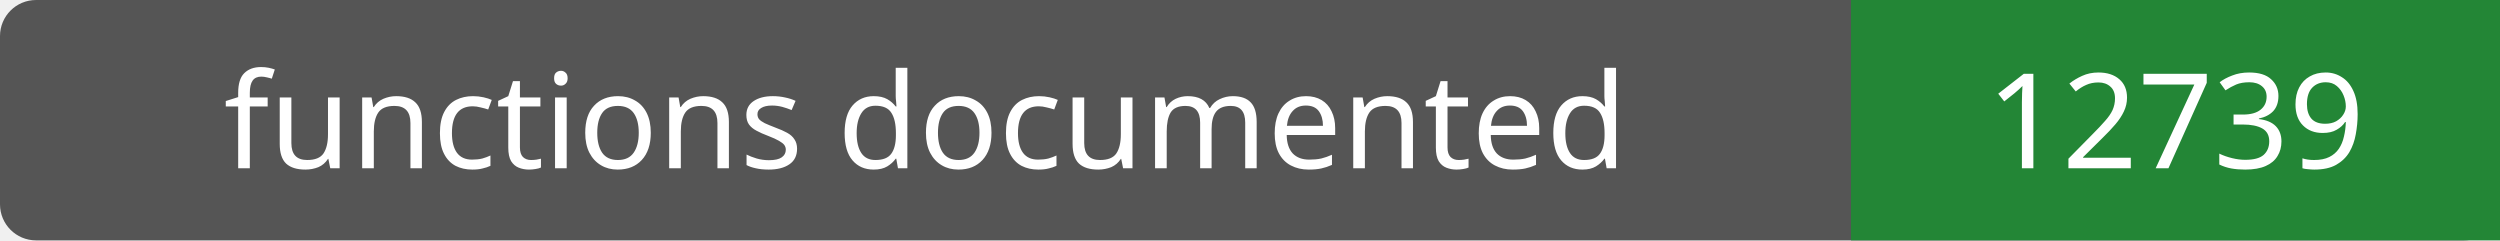
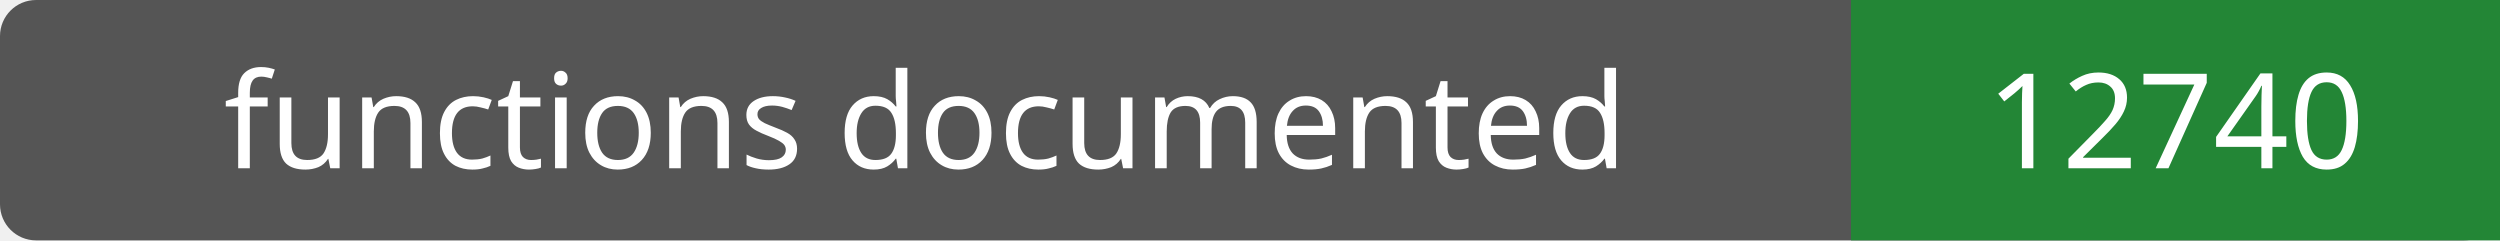
- <svg xmlns="http://www.w3.org/2000/svg" width="208" height="20" role="img" aria-label="functions documented: 12739">
+ <svg xmlns="http://www.w3.org/2000/svg" width="208" height="20" role="img" aria-label="functions documented: 12740">
  <rect width="208" height="20" rx="3" fill="#555" />
  <path fill="#238636" d="M154 0h54v20H154z" />
  <g fill="#fff" text-anchor="middle" font-family="Verdana,sans-serif" font-size="11">
    <text x="77.0" y="14">functions documented</text>
-     <text x="181.0" y="14">12739</text>
+     <text x="181.0" y="14">12740</text>
  </g>
</svg>
